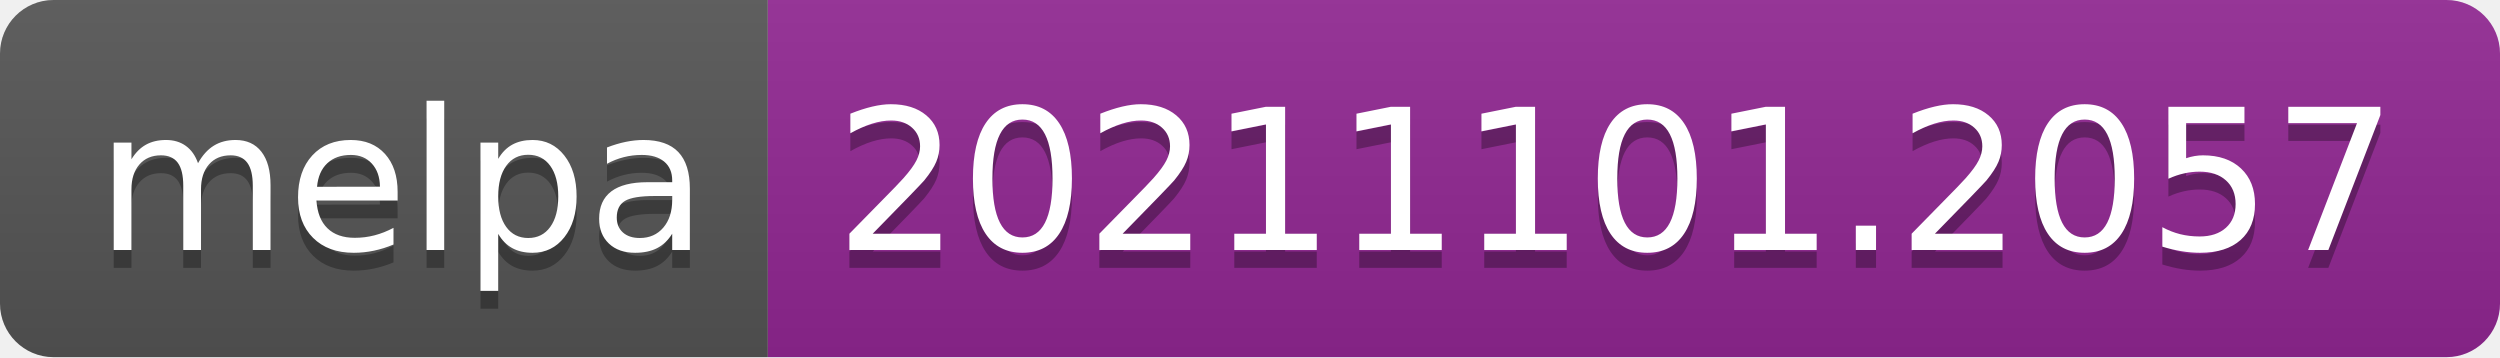
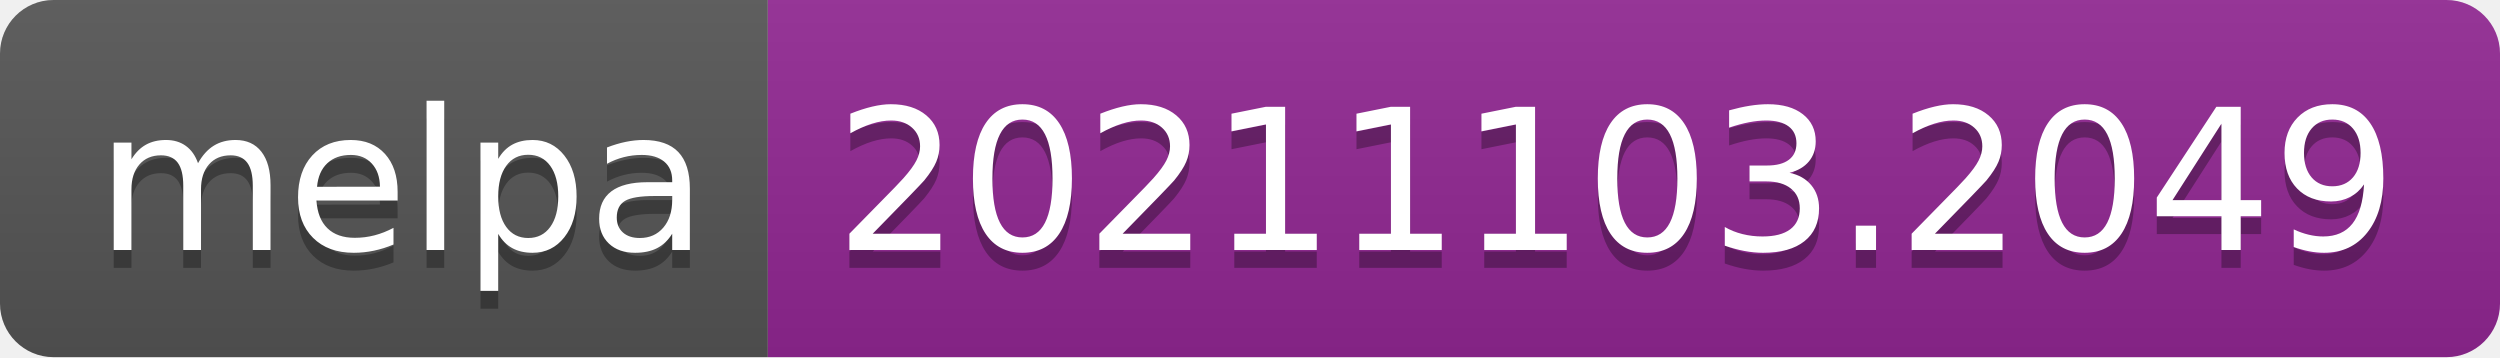
- <svg xmlns="http://www.w3.org/2000/svg" width="140" height="20" role="img" aria-label="melpa: 20211101.2057">
+ <svg xmlns="http://www.w3.org/2000/svg" width="140" height="20" role="img" aria-label="melpa: 20211103.2049">
  <linearGradient id="s" x2="0" y2="100%">
    <stop offset="0" stop-color="#bbb" stop-opacity=".1" />
    <stop offset="1" stop-opacity=".1" />
  </linearGradient>
  <clipPath id="r">
    <rect width="140" height="20" rx="3" fill="#fff" />
  </clipPath>
  <g clip-path="url(#r)">
    <rect width="43" height="20" fill="#555" />
    <rect x="43" width="97" height="20" fill="#922793" />
    <rect width="140" height="20" fill="url(#s)" />
  </g>
  <g fill="#fff" text-anchor="middle" font-family="Verdana,Geneva,DejaVu Sans,sans-serif" text-rendering="geometricPrecision" font-size="110">
    <text aria-hidden="true" x="225" y="150" fill="#010101" fill-opacity=".3" transform="scale(.1)" textLength="330">melpa</text>
    <text x="225" y="140" transform="scale(.1)" fill="#fff" textLength="330">melpa</text>
-     <text aria-hidden="true" x="905" y="150" fill="#010101" fill-opacity=".3" transform="scale(.1)" textLength="870">20211101.2057</text>
-     <text x="905" y="140" transform="scale(.1)" fill="#fff" textLength="870">20211101.2057</text>
+     <text aria-hidden="true" x="905" y="150" fill="#010101" fill-opacity=".3" transform="scale(.1)" textLength="870">20211103.2049</text>
+     <text x="905" y="140" transform="scale(.1)" fill="#fff" textLength="870">20211103.2049</text>
  </g>
</svg>
